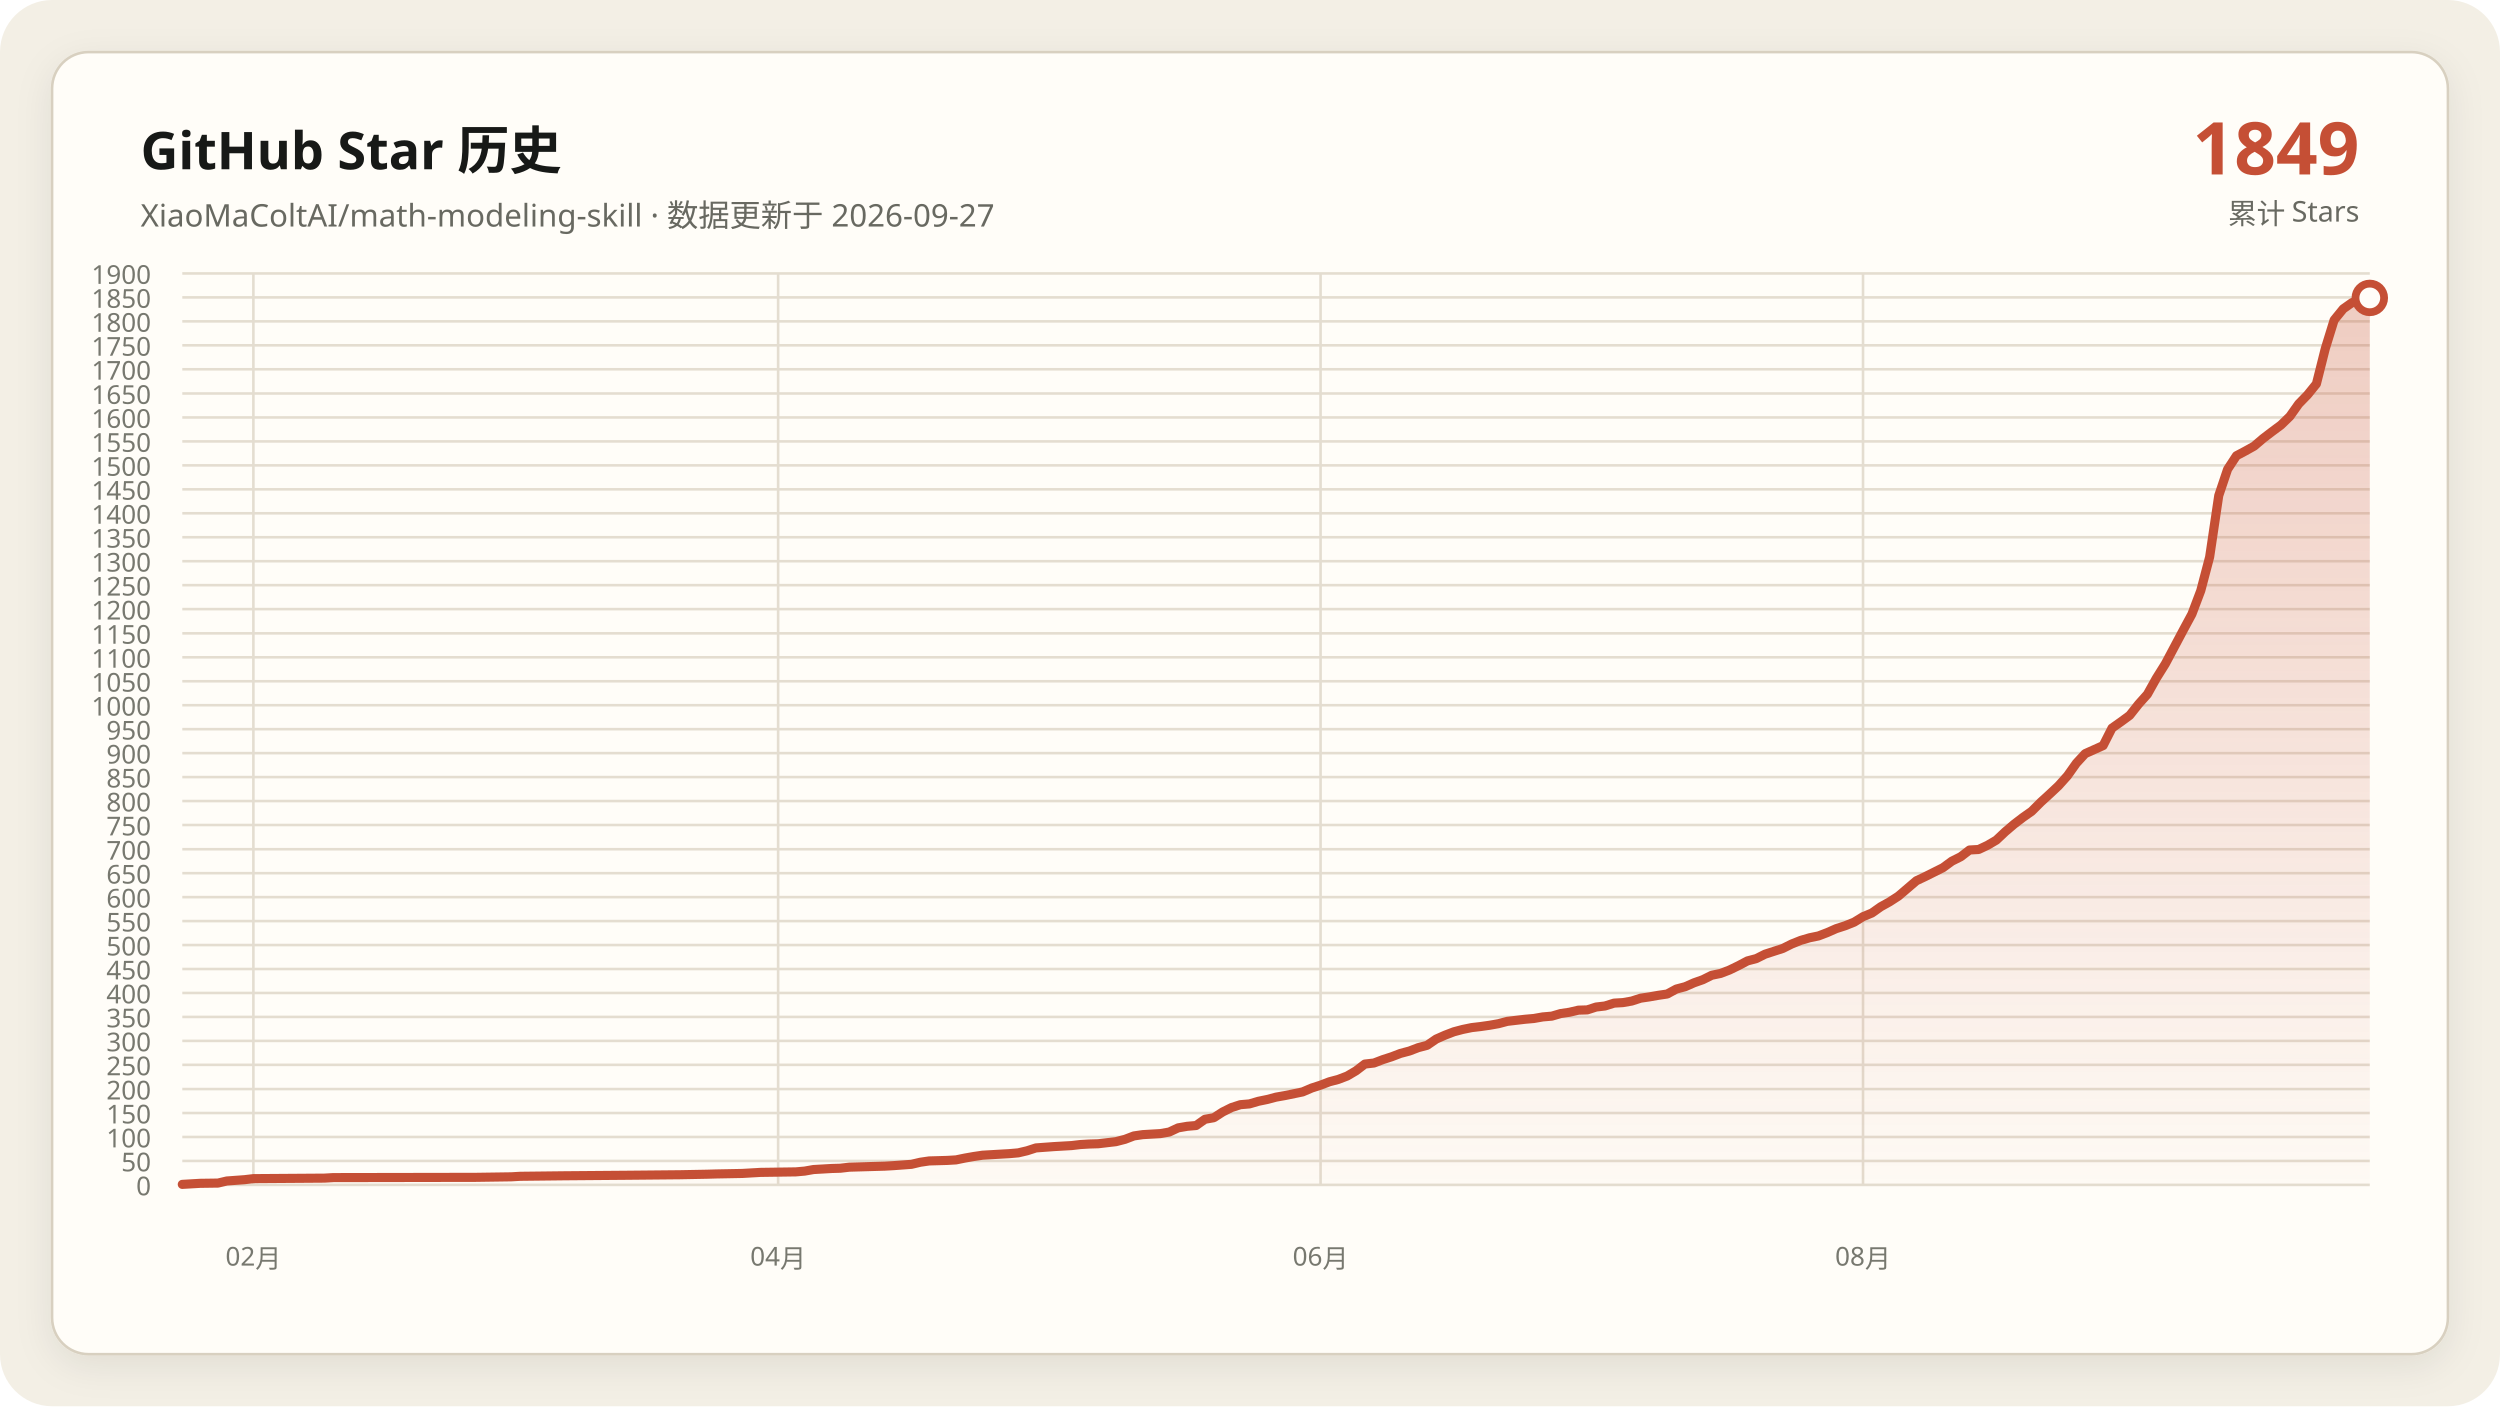
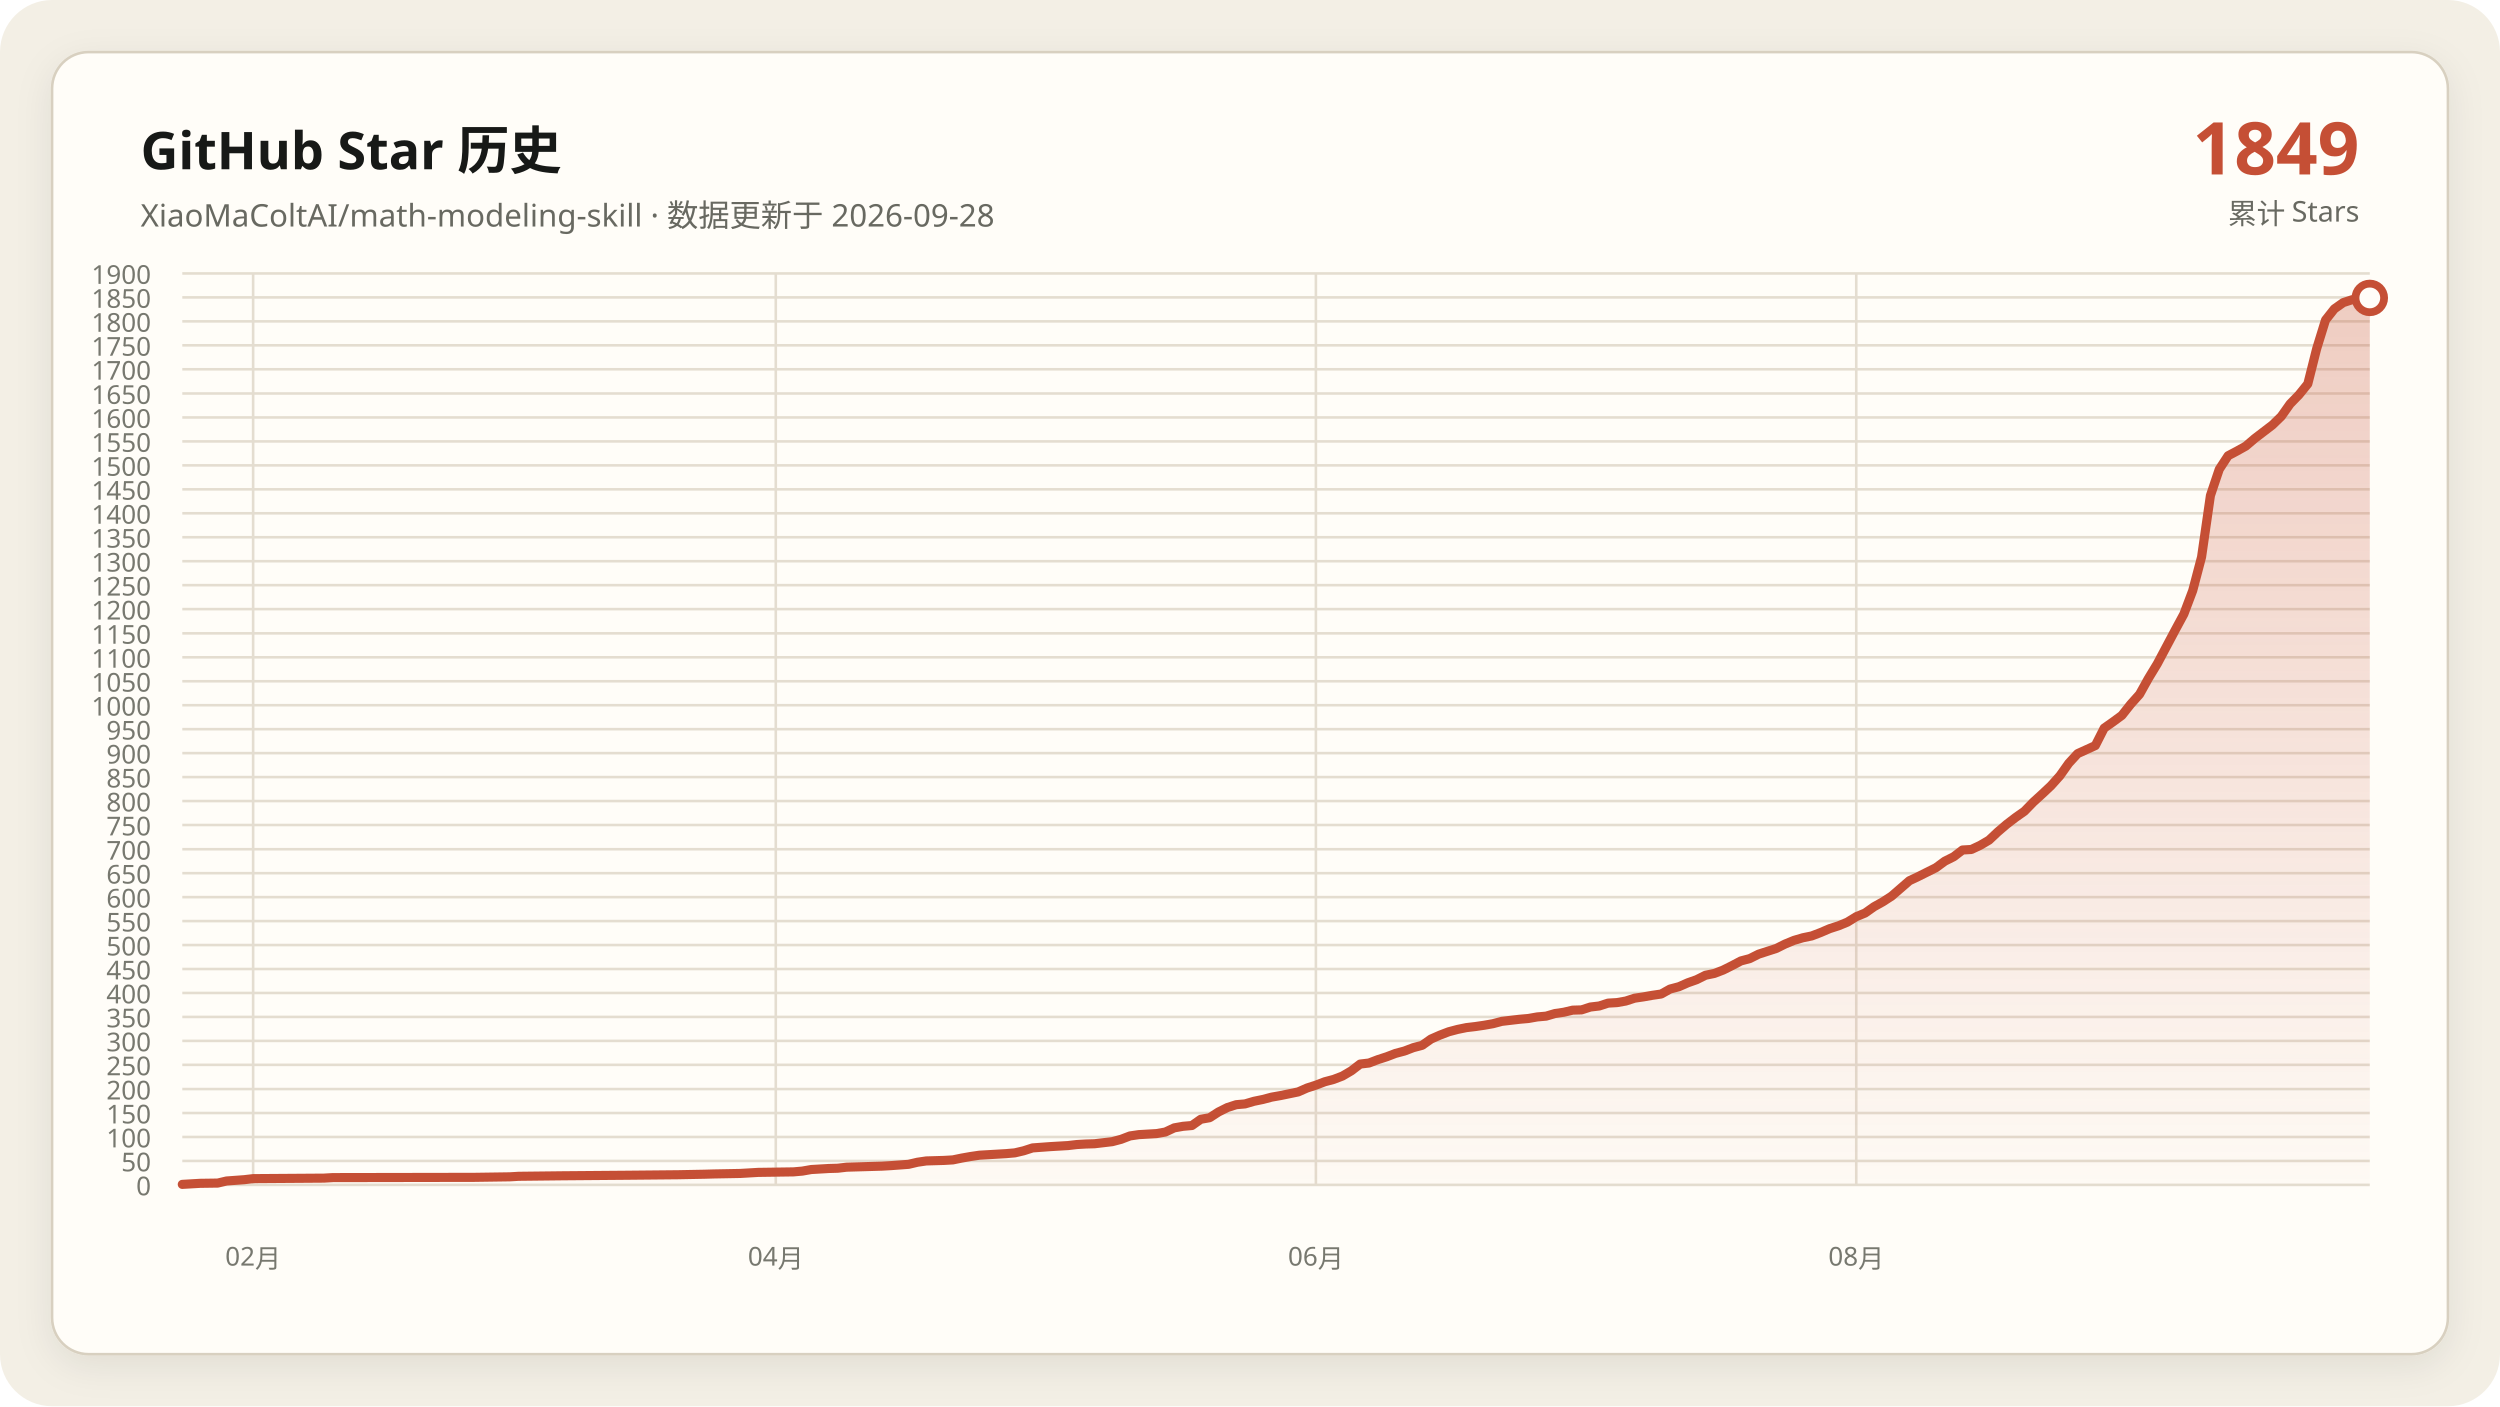
<svg xmlns="http://www.w3.org/2000/svg" data-y-max="1900" viewBox="0 0 960 540" role="img" aria-labelledby="title desc">
  <defs>
    <linearGradient id="area" x1="0" y1="0" x2="0" y2="1">
      <stop offset="0" stop-color="#c54f35" stop-opacity=".28" />
      <stop offset="1" stop-color="#c54f35" stop-opacity=".02" />
    </linearGradient>
    <filter id="shadow" x="-10%" y="-10%" width="120%" height="120%">
      <feDropShadow dx="0" dy="4" stdDeviation="7" flood-color="#171917" flood-opacity=".08" />
    </filter>
  </defs>
  <rect width="960" height="540" rx="20" fill="#f3efe5" />
  <rect x="20" y="20" width="920" height="500" rx="14" fill="#fffdf8" stroke="#d8d0c0" filter="url(#shadow)" />
  <g font-family="Segoe UI, Microsoft YaHei, sans-serif">
    <text x="54" y="65" fill="#171917" font-size="20" font-weight="700">GitHub Star 历史</text>
-     <text x="54" y="87" fill="#686961" font-size="12">XiaoMaColtAI/math-modeling-skill · 数据更新于 2026-09-27</text>
+     <text x="54" y="87" fill="#686961" font-size="12">XiaoMaColtAI/math-modeling-skill · 数据更新于 2026-09-28</text>
    <text x="906" y="67" fill="#c54f35" font-size="28" font-weight="750" text-anchor="end">1849</text>
    <text x="906" y="86" fill="#686961" font-size="11" text-anchor="end">累计 Stars</text>
    <g fill="#77786f" font-size="10">
      <path d="M70 455.0H910" fill="none" stroke="#e4ddd0" stroke-width="1" />
      <text data-y-tick="true" x="58" y="459.0" text-anchor="end">0</text>
      <path d="M70 445.8H910" fill="none" stroke="#e4ddd0" stroke-width="1" />
      <text data-y-tick="true" x="58" y="449.8" text-anchor="end">50</text>
      <path d="M70 436.6H910" fill="none" stroke="#e4ddd0" stroke-width="1" />
      <text data-y-tick="true" x="58" y="440.6" text-anchor="end">100</text>
      <path d="M70 427.4H910" fill="none" stroke="#e4ddd0" stroke-width="1" />
      <text data-y-tick="true" x="58" y="431.4" text-anchor="end">150</text>
      <path d="M70 418.2H910" fill="none" stroke="#e4ddd0" stroke-width="1" />
      <text data-y-tick="true" x="58" y="422.2" text-anchor="end">200</text>
      <path d="M70 408.9H910" fill="none" stroke="#e4ddd0" stroke-width="1" />
      <text data-y-tick="true" x="58" y="412.9" text-anchor="end">250</text>
      <path d="M70 399.7H910" fill="none" stroke="#e4ddd0" stroke-width="1" />
      <text data-y-tick="true" x="58" y="403.7" text-anchor="end">300</text>
      <path d="M70 390.5H910" fill="none" stroke="#e4ddd0" stroke-width="1" />
      <text data-y-tick="true" x="58" y="394.5" text-anchor="end">350</text>
      <path d="M70 381.3H910" fill="none" stroke="#e4ddd0" stroke-width="1" />
      <text data-y-tick="true" x="58" y="385.3" text-anchor="end">400</text>
      <path d="M70 372.1H910" fill="none" stroke="#e4ddd0" stroke-width="1" />
      <text data-y-tick="true" x="58" y="376.1" text-anchor="end">450</text>
      <path d="M70 362.9H910" fill="none" stroke="#e4ddd0" stroke-width="1" />
      <text data-y-tick="true" x="58" y="366.9" text-anchor="end">500</text>
      <path d="M70 353.7H910" fill="none" stroke="#e4ddd0" stroke-width="1" />
      <text data-y-tick="true" x="58" y="357.7" text-anchor="end">550</text>
      <path d="M70 344.5H910" fill="none" stroke="#e4ddd0" stroke-width="1" />
      <text data-y-tick="true" x="58" y="348.5" text-anchor="end">600</text>
      <path d="M70 335.3H910" fill="none" stroke="#e4ddd0" stroke-width="1" />
      <text data-y-tick="true" x="58" y="339.3" text-anchor="end">650</text>
      <path d="M70 326.1H910" fill="none" stroke="#e4ddd0" stroke-width="1" />
      <text data-y-tick="true" x="58" y="330.1" text-anchor="end">700</text>
      <path d="M70 316.8H910" fill="none" stroke="#e4ddd0" stroke-width="1" />
      <text data-y-tick="true" x="58" y="320.8" text-anchor="end">750</text>
      <path d="M70 307.6H910" fill="none" stroke="#e4ddd0" stroke-width="1" />
      <text data-y-tick="true" x="58" y="311.6" text-anchor="end">800</text>
      <path d="M70 298.4H910" fill="none" stroke="#e4ddd0" stroke-width="1" />
      <text data-y-tick="true" x="58" y="302.4" text-anchor="end">850</text>
      <path d="M70 289.2H910" fill="none" stroke="#e4ddd0" stroke-width="1" />
      <text data-y-tick="true" x="58" y="293.2" text-anchor="end">900</text>
      <path d="M70 280.0H910" fill="none" stroke="#e4ddd0" stroke-width="1" />
      <text data-y-tick="true" x="58" y="284.0" text-anchor="end">950</text>
      <path d="M70 270.8H910" fill="none" stroke="#e4ddd0" stroke-width="1" />
      <text data-y-tick="true" x="58" y="274.8" text-anchor="end">1000</text>
      <path d="M70 261.6H910" fill="none" stroke="#e4ddd0" stroke-width="1" />
      <text data-y-tick="true" x="58" y="265.6" text-anchor="end">1050</text>
      <path d="M70 252.4H910" fill="none" stroke="#e4ddd0" stroke-width="1" />
      <text data-y-tick="true" x="58" y="256.4" text-anchor="end">1100</text>
      <path d="M70 243.2H910" fill="none" stroke="#e4ddd0" stroke-width="1" />
      <text data-y-tick="true" x="58" y="247.2" text-anchor="end">1150</text>
      <path d="M70 233.9H910" fill="none" stroke="#e4ddd0" stroke-width="1" />
      <text data-y-tick="true" x="58" y="237.9" text-anchor="end">1200</text>
      <path d="M70 224.7H910" fill="none" stroke="#e4ddd0" stroke-width="1" />
      <text data-y-tick="true" x="58" y="228.7" text-anchor="end">1250</text>
      <path d="M70 215.5H910" fill="none" stroke="#e4ddd0" stroke-width="1" />
      <text data-y-tick="true" x="58" y="219.5" text-anchor="end">1300</text>
      <path d="M70 206.3H910" fill="none" stroke="#e4ddd0" stroke-width="1" />
      <text data-y-tick="true" x="58" y="210.3" text-anchor="end">1350</text>
      <path d="M70 197.1H910" fill="none" stroke="#e4ddd0" stroke-width="1" />
      <text data-y-tick="true" x="58" y="201.1" text-anchor="end">1400</text>
      <path d="M70 187.9H910" fill="none" stroke="#e4ddd0" stroke-width="1" />
      <text data-y-tick="true" x="58" y="191.9" text-anchor="end">1450</text>
      <path d="M70 178.7H910" fill="none" stroke="#e4ddd0" stroke-width="1" />
      <text data-y-tick="true" x="58" y="182.7" text-anchor="end">1500</text>
      <path d="M70 169.5H910" fill="none" stroke="#e4ddd0" stroke-width="1" />
      <text data-y-tick="true" x="58" y="173.5" text-anchor="end">1550</text>
      <path d="M70 160.3H910" fill="none" stroke="#e4ddd0" stroke-width="1" />
      <text data-y-tick="true" x="58" y="164.3" text-anchor="end">1600</text>
      <path d="M70 151.1H910" fill="none" stroke="#e4ddd0" stroke-width="1" />
      <text data-y-tick="true" x="58" y="155.1" text-anchor="end">1650</text>
      <path d="M70 141.8H910" fill="none" stroke="#e4ddd0" stroke-width="1" />
      <text data-y-tick="true" x="58" y="145.8" text-anchor="end">1700</text>
      <path d="M70 132.6H910" fill="none" stroke="#e4ddd0" stroke-width="1" />
      <text data-y-tick="true" x="58" y="136.6" text-anchor="end">1750</text>
      <path d="M70 123.4H910" fill="none" stroke="#e4ddd0" stroke-width="1" />
      <text data-y-tick="true" x="58" y="127.4" text-anchor="end">1800</text>
      <path d="M70 114.2H910" fill="none" stroke="#e4ddd0" stroke-width="1" />
      <text data-y-tick="true" x="58" y="118.2" text-anchor="end">1850</text>
      <path d="M70 105.0H910" fill="none" stroke="#e4ddd0" stroke-width="1" />
      <text data-y-tick="true" x="58" y="109.0" text-anchor="end">1900</text>
-       <path d="M97.3 105V455" fill="none" stroke="#e4ddd0" stroke-width="1" />
-       <text x="97.3" y="486" text-anchor="middle">02月</text>
-       <path d="M298.8 105V455" fill="none" stroke="#e4ddd0" stroke-width="1" />
-       <text x="298.8" y="486" text-anchor="middle">04月</text>
-       <path d="M507.1 105V455" fill="none" stroke="#e4ddd0" stroke-width="1" />
-       <text x="507.1" y="486" text-anchor="middle">06月</text>
-       <path d="M715.4 105V455" fill="none" stroke="#e4ddd0" stroke-width="1" />
-       <text x="715.4" y="486" text-anchor="middle">08月</text>
+       <path d="M97.2 105V455" fill="none" stroke="#e4ddd0" stroke-width="1" />
+       <text x="97.2" y="486" text-anchor="middle">02月</text>
+       <path d="M297.9 105V455" fill="none" stroke="#e4ddd0" stroke-width="1" />
+       <text x="297.9" y="486" text-anchor="middle">04月</text>
+       <path d="M505.3 105V455" fill="none" stroke="#e4ddd0" stroke-width="1" />
+       <text x="505.3" y="486" text-anchor="middle">06月</text>
+       <path d="M712.8 105V455" fill="none" stroke="#e4ddd0" stroke-width="1" />
+       <text x="712.8" y="486" text-anchor="middle">08月</text>
    </g>
-     <polygon fill="url(#area)" points="70.0,455 70.0,454.8 76.8,454.4 83.7,454.3 87.1,453.5 93.9,453.0 97.3,452.6 124.6,452.4 128.0,452.2 182.7,452.1 196.3,451.9 199.8,451.7 216.8,451.5 240.7,451.3 261.2,451.1 271.5,450.9 274.9,450.8 285.1,450.6 288.5,450.4 292.0,450.2 305.6,450.0 309.0,449.7 312.4,449.1 315.9,448.9 319.3,448.7 322.7,448.6 326.1,448.2 332.9,448.0 339.8,447.8 343.2,447.6 350.0,447.1 353.4,446.3 356.8,445.8 363.7,445.6 367.1,445.4 370.5,444.7 373.9,444.1 377.3,443.6 380.7,443.4 384.1,443.2 387.6,443.0 391.0,442.7 394.4,441.9 397.8,440.8 404.6,440.3 411.5,439.9 414.9,439.5 418.3,439.3 421.7,439.2 428.5,438.4 432.0,437.5 435.4,436.2 438.8,435.7 442.2,435.5 445.6,435.3 449.0,434.7 452.4,433.1 455.9,432.5 459.3,432.2 462.7,429.8 466.1,429.2 469.5,427.0 472.9,425.3 476.3,424.2 479.8,423.9 483.2,422.9 486.6,422.2 490.0,421.3 493.4,420.7 496.8,420.0 500.2,419.3 503.7,417.8 507.1,416.7 510.5,415.4 513.9,414.5 517.3,413.2 520.7,411.2 524.1,408.6 527.6,408.2 531.0,406.9 534.4,405.8 537.8,404.5 541.2,403.6 544.6,402.3 548.0,401.4 551.5,399.0 554.9,397.5 558.3,396.2 561.7,395.3 565.1,394.6 568.5,394.2 572.0,393.7 575.4,393.1 578.8,392.2 582.2,391.8 585.6,391.4 589.0,391.1 592.4,390.5 595.9,390.2 599.3,389.2 602.7,388.7 606.1,387.9 609.5,387.8 612.9,386.7 616.3,386.3 619.8,385.2 623.2,385.0 626.6,384.4 630.0,383.3 633.4,382.8 636.8,382.2 640.2,381.7 643.7,379.8 647.1,378.9 650.5,377.4 653.9,376.2 657.3,374.5 660.7,373.8 664.1,372.5 667.6,370.8 671.0,369.0 674.4,368.1 677.8,366.4 681.2,365.3 684.6,364.2 688.0,362.5 691.5,361.1 694.9,360.1 698.3,359.4 701.7,358.1 705.1,356.6 708.5,355.5 712.0,354.1 715.4,352.0 718.8,350.6 722.2,348.2 725.6,346.3 729.0,344.1 735.9,338.2 739.3,336.6 742.7,334.9 746.1,333.2 749.5,330.7 752.9,329.0 756.3,326.4 759.8,326.2 763.2,324.6 766.6,322.6 770.0,319.4 773.4,316.5 776.8,313.9 780.2,311.5 783.7,308.0 787.1,304.9 790.5,301.7 793.9,297.9 797.3,293.1 800.7,289.4 807.6,286.3 811.0,279.6 814.4,277.2 817.8,274.7 821.2,270.4 824.6,266.6 828.0,260.5 831.5,254.9 838.3,242.1 841.7,235.8 845.1,226.8 848.5,213.9 852.0,190.3 855.4,180.2 858.8,175.0 862.2,173.2 865.6,171.3 869.0,168.4 872.4,165.8 875.9,163.2 879.3,159.9 882.7,155.1 886.1,151.6 889.5,147.4 892.9,133.9 896.3,122.9 899.8,118.6 903.2,116.2 906.6,115.1 910.0,114.4 910.0,455" />
-     <polyline fill="none" stroke="#c54f35" stroke-width="3.5" stroke-linecap="round" stroke-linejoin="round" points="70.0,454.8 76.8,454.4 83.7,454.3 87.1,453.5 93.9,453.0 97.3,452.6 124.6,452.4 128.0,452.2 182.7,452.1 196.3,451.9 199.8,451.7 216.8,451.5 240.7,451.3 261.2,451.1 271.5,450.9 274.9,450.8 285.1,450.6 288.5,450.4 292.0,450.2 305.6,450.0 309.0,449.7 312.4,449.1 315.9,448.9 319.3,448.7 322.7,448.6 326.1,448.2 332.9,448.0 339.8,447.8 343.2,447.6 350.0,447.1 353.4,446.3 356.8,445.8 363.7,445.6 367.1,445.4 370.5,444.7 373.9,444.1 377.3,443.6 380.7,443.4 384.1,443.2 387.6,443.0 391.0,442.7 394.4,441.9 397.8,440.8 404.6,440.3 411.5,439.9 414.9,439.5 418.3,439.3 421.7,439.2 428.5,438.4 432.0,437.5 435.4,436.2 438.8,435.7 442.2,435.5 445.6,435.3 449.0,434.7 452.4,433.1 455.9,432.5 459.3,432.2 462.7,429.8 466.1,429.2 469.5,427.0 472.9,425.3 476.3,424.2 479.8,423.9 483.2,422.9 486.6,422.2 490.0,421.3 493.4,420.7 496.8,420.0 500.2,419.3 503.7,417.8 507.1,416.7 510.5,415.4 513.9,414.5 517.3,413.2 520.7,411.2 524.1,408.6 527.6,408.2 531.0,406.9 534.4,405.8 537.8,404.5 541.2,403.6 544.6,402.3 548.0,401.4 551.5,399.0 554.9,397.5 558.3,396.2 561.7,395.3 565.1,394.6 568.5,394.2 572.0,393.7 575.4,393.1 578.8,392.2 582.2,391.8 585.6,391.4 589.0,391.1 592.4,390.5 595.9,390.2 599.3,389.2 602.7,388.7 606.1,387.9 609.5,387.8 612.9,386.7 616.3,386.3 619.8,385.2 623.2,385.0 626.6,384.4 630.0,383.3 633.4,382.8 636.8,382.2 640.2,381.7 643.7,379.8 647.1,378.9 650.5,377.4 653.9,376.2 657.3,374.5 660.7,373.8 664.1,372.5 667.6,370.8 671.0,369.0 674.4,368.1 677.8,366.4 681.2,365.3 684.6,364.2 688.0,362.5 691.5,361.1 694.9,360.1 698.3,359.4 701.7,358.1 705.1,356.6 708.5,355.5 712.0,354.1 715.4,352.0 718.8,350.6 722.2,348.2 725.6,346.3 729.0,344.1 735.9,338.2 739.3,336.6 742.7,334.9 746.1,333.2 749.5,330.7 752.9,329.0 756.3,326.4 759.8,326.2 763.2,324.6 766.6,322.6 770.0,319.4 773.4,316.5 776.8,313.9 780.2,311.5 783.7,308.0 787.1,304.9 790.5,301.7 793.9,297.9 797.3,293.1 800.7,289.4 807.6,286.3 811.0,279.6 814.4,277.2 817.8,274.7 821.2,270.4 824.6,266.6 828.0,260.5 831.5,254.9 838.3,242.1 841.7,235.8 845.1,226.8 848.5,213.9 852.0,190.3 855.4,180.2 858.8,175.0 862.2,173.2 865.6,171.3 869.0,168.4 872.4,165.8 875.9,163.2 879.3,159.9 882.7,155.1 886.1,151.6 889.5,147.4 892.9,133.9 896.3,122.9 899.8,118.6 903.2,116.2 906.6,115.1 910.0,114.4" />
+     <polygon fill="url(#area)" points="70.0,455 70.0,454.8 76.8,454.4 83.6,454.3 87.0,453.5 93.8,453.0 97.2,452.6 124.4,452.4 127.8,452.2 182.2,452.1 195.8,451.9 199.2,451.7 216.2,451.5 240.0,451.3 260.4,451.1 270.6,450.9 274.0,450.8 284.3,450.6 287.7,450.4 291.1,450.2 304.7,450.0 308.1,449.7 311.5,449.1 314.9,448.9 318.3,448.7 321.7,448.6 325.1,448.2 331.9,448.0 338.7,447.8 342.1,447.6 348.9,447.1 352.3,446.3 355.7,445.8 362.5,445.6 365.9,445.4 369.3,444.7 372.7,444.1 376.1,443.6 379.5,443.4 382.9,443.2 386.3,443.0 389.7,442.7 393.1,441.9 396.5,440.8 403.3,440.3 410.1,439.9 413.5,439.5 416.9,439.3 420.3,439.2 427.1,438.4 430.5,437.5 433.9,436.2 437.3,435.7 440.7,435.5 444.1,435.3 447.5,434.7 450.9,433.1 454.3,432.5 457.7,432.2 461.1,429.8 464.5,429.2 467.9,427.0 471.3,425.3 474.7,424.2 478.1,423.9 481.5,422.9 484.9,422.2 488.3,421.3 491.7,420.7 495.1,420.0 498.5,419.3 501.9,417.8 505.3,416.7 508.7,415.4 512.1,414.5 515.5,413.2 518.9,411.2 522.3,408.6 525.7,408.2 529.1,406.9 532.5,405.8 535.9,404.5 539.3,403.6 542.7,402.3 546.1,401.4 549.5,399.0 552.9,397.5 556.3,396.2 559.7,395.3 563.1,394.6 566.5,394.2 569.9,393.7 573.3,393.1 576.7,392.2 580.1,391.8 583.5,391.4 586.9,391.1 590.3,390.5 593.7,390.2 597.1,389.2 600.5,388.7 603.9,387.9 607.3,387.8 610.7,386.7 614.1,386.3 617.5,385.2 620.9,385.0 624.3,384.4 627.7,383.3 631.1,382.8 634.5,382.2 637.9,381.7 641.3,379.8 644.7,378.9 648.1,377.4 651.5,376.2 654.9,374.5 658.3,373.8 661.7,372.5 665.1,370.8 668.5,369.0 671.9,368.1 675.3,366.4 678.7,365.3 682.1,364.2 685.5,362.5 688.9,361.1 692.3,360.1 695.7,359.4 699.1,358.1 702.6,356.6 706.0,355.5 709.4,354.1 712.8,352.0 716.2,350.6 719.6,348.2 723.0,346.3 726.4,344.1 733.2,338.2 736.6,336.6 740.0,334.9 743.4,333.2 746.8,330.7 750.2,329.0 753.6,326.4 757.0,326.2 760.4,324.6 763.8,322.6 767.2,319.4 770.6,316.5 774.0,313.9 777.4,311.5 780.8,308.0 784.2,304.9 787.6,301.7 791.0,297.9 794.4,293.1 797.8,289.4 804.6,286.3 808.0,279.6 811.4,277.2 814.8,274.7 818.2,270.4 821.6,266.6 825.0,260.5 828.4,254.9 835.2,242.1 838.6,235.8 842.0,226.8 845.4,213.9 848.8,190.3 852.2,180.2 855.6,175.0 859.0,173.2 862.4,171.3 865.8,168.4 869.2,165.8 872.6,163.2 876.0,159.9 879.4,155.1 882.8,151.6 886.2,147.4 889.6,133.9 893.0,122.9 896.4,118.6 899.8,116.2 903.2,115.1 906.6,114.4 910.0,114.4 910.0,455" />
+     <polyline fill="none" stroke="#c54f35" stroke-width="3.5" stroke-linecap="round" stroke-linejoin="round" points="70.0,454.8 76.8,454.4 83.6,454.3 87.0,453.5 93.8,453.0 97.2,452.6 124.4,452.4 127.8,452.2 182.2,452.1 195.8,451.9 199.2,451.7 216.2,451.5 240.0,451.3 260.4,451.1 270.6,450.9 274.0,450.8 284.3,450.6 287.7,450.4 291.1,450.2 304.7,450.0 308.1,449.7 311.5,449.1 314.9,448.9 318.3,448.7 321.7,448.6 325.1,448.2 331.9,448.0 338.7,447.8 342.1,447.6 348.9,447.1 352.3,446.3 355.7,445.8 362.5,445.6 365.9,445.4 369.3,444.7 372.7,444.1 376.1,443.6 379.5,443.4 382.9,443.2 386.3,443.0 389.7,442.7 393.1,441.9 396.5,440.8 403.3,440.3 410.1,439.9 413.5,439.5 416.9,439.3 420.3,439.2 427.1,438.4 430.5,437.5 433.9,436.2 437.3,435.7 440.7,435.5 444.1,435.3 447.5,434.7 450.9,433.1 454.3,432.5 457.7,432.2 461.1,429.8 464.5,429.2 467.9,427.0 471.3,425.3 474.7,424.2 478.1,423.9 481.5,422.9 484.9,422.2 488.3,421.3 491.7,420.7 495.1,420.0 498.5,419.3 501.9,417.8 505.3,416.7 508.7,415.4 512.1,414.5 515.5,413.2 518.9,411.2 522.3,408.6 525.7,408.2 529.1,406.9 532.5,405.8 535.9,404.5 539.3,403.6 542.7,402.3 546.1,401.4 549.5,399.0 552.9,397.5 556.3,396.2 559.7,395.3 563.1,394.6 566.5,394.2 569.9,393.7 573.3,393.1 576.7,392.2 580.1,391.8 583.5,391.4 586.9,391.1 590.3,390.5 593.7,390.2 597.1,389.2 600.5,388.7 603.9,387.9 607.3,387.8 610.7,386.7 614.1,386.3 617.5,385.2 620.9,385.0 624.3,384.4 627.7,383.3 631.1,382.8 634.5,382.2 637.9,381.7 641.3,379.8 644.7,378.9 648.1,377.4 651.5,376.2 654.9,374.5 658.3,373.8 661.7,372.5 665.1,370.8 668.5,369.0 671.9,368.1 675.3,366.4 678.7,365.3 682.1,364.2 685.5,362.5 688.9,361.1 692.3,360.1 695.7,359.4 699.1,358.1 702.6,356.6 706.0,355.5 709.4,354.1 712.8,352.0 716.2,350.6 719.6,348.2 723.0,346.3 726.4,344.1 733.2,338.2 736.6,336.6 740.0,334.9 743.4,333.2 746.8,330.7 750.2,329.0 753.6,326.4 757.0,326.2 760.4,324.6 763.8,322.6 767.2,319.4 770.6,316.5 774.0,313.9 777.4,311.5 780.8,308.0 784.2,304.9 787.6,301.7 791.0,297.9 794.4,293.1 797.8,289.4 804.6,286.3 808.0,279.6 811.4,277.2 814.8,274.7 818.2,270.4 821.6,266.6 825.0,260.5 828.4,254.9 835.2,242.1 838.6,235.8 842.0,226.8 845.4,213.9 848.8,190.3 852.2,180.2 855.6,175.0 859.0,173.2 862.4,171.3 865.8,168.4 869.2,165.8 872.6,163.2 876.0,159.9 879.4,155.1 882.8,151.6 886.2,147.4 889.6,133.9 893.0,122.9 896.4,118.6 899.8,116.2 903.2,115.1 906.6,114.4 910.0,114.4" />
    <circle cx="910.0" cy="114.4" r="5.5" fill="#fffdf8" stroke="#c54f35" stroke-width="3" />
  </g>
</svg>
